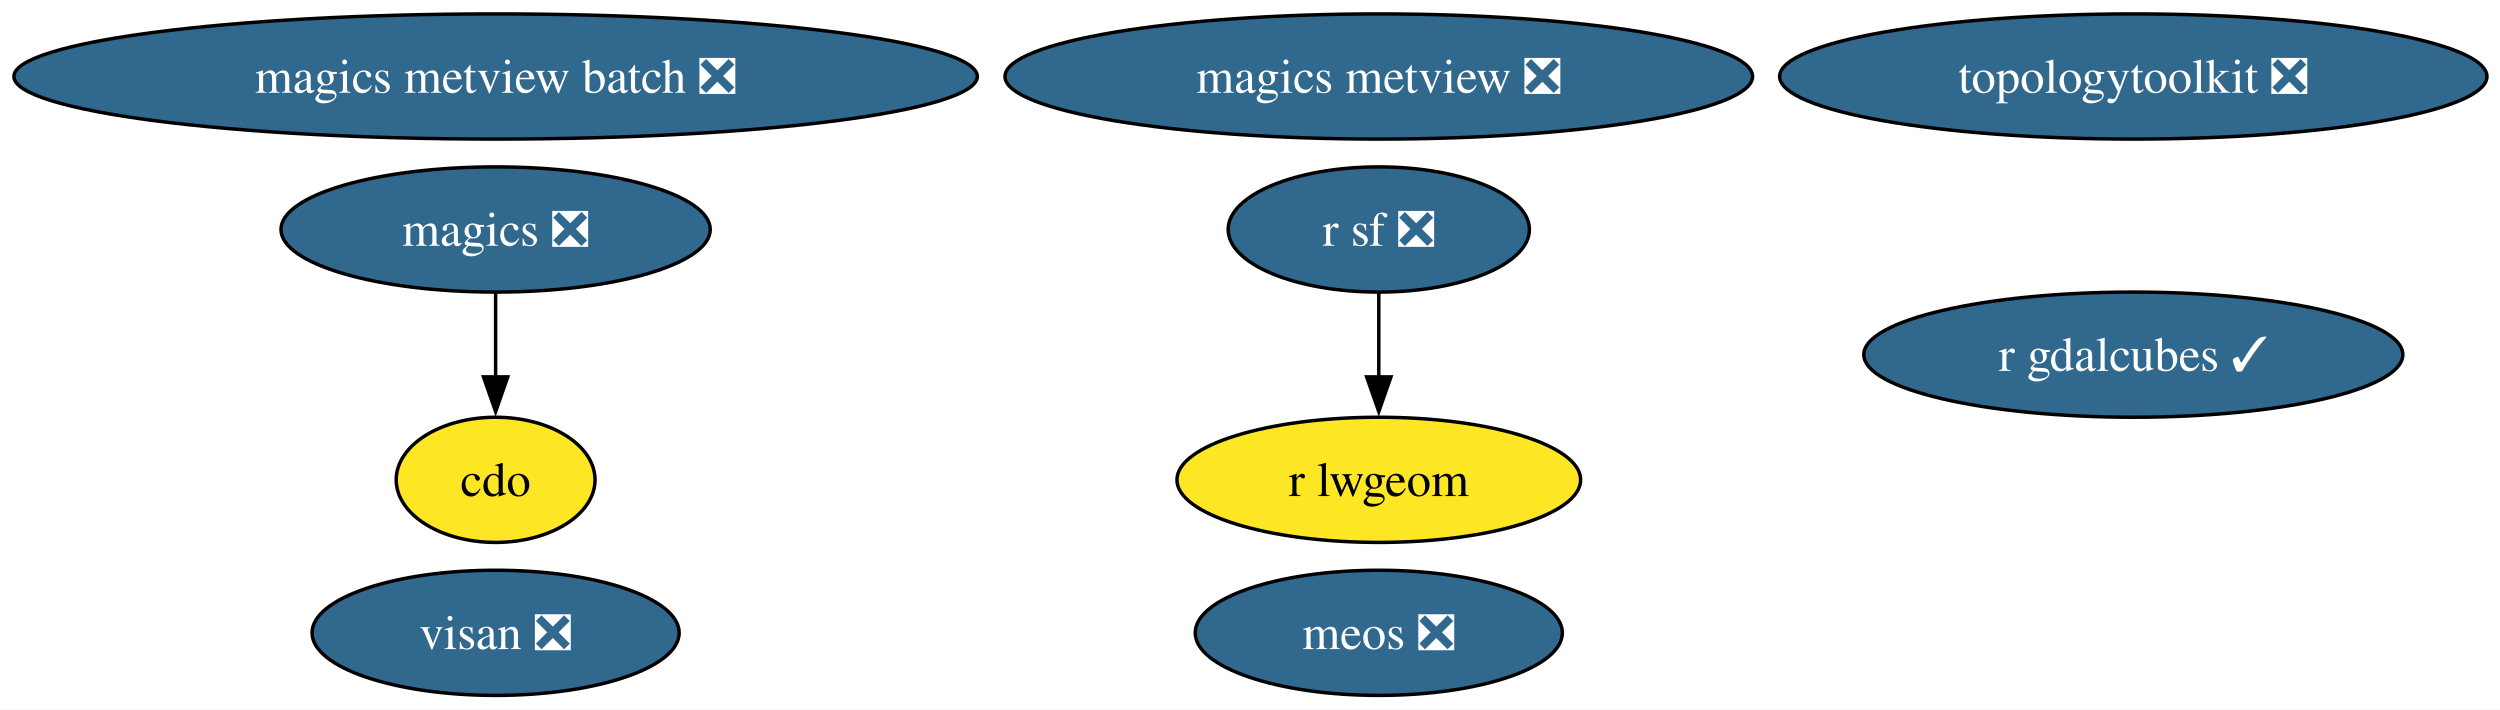
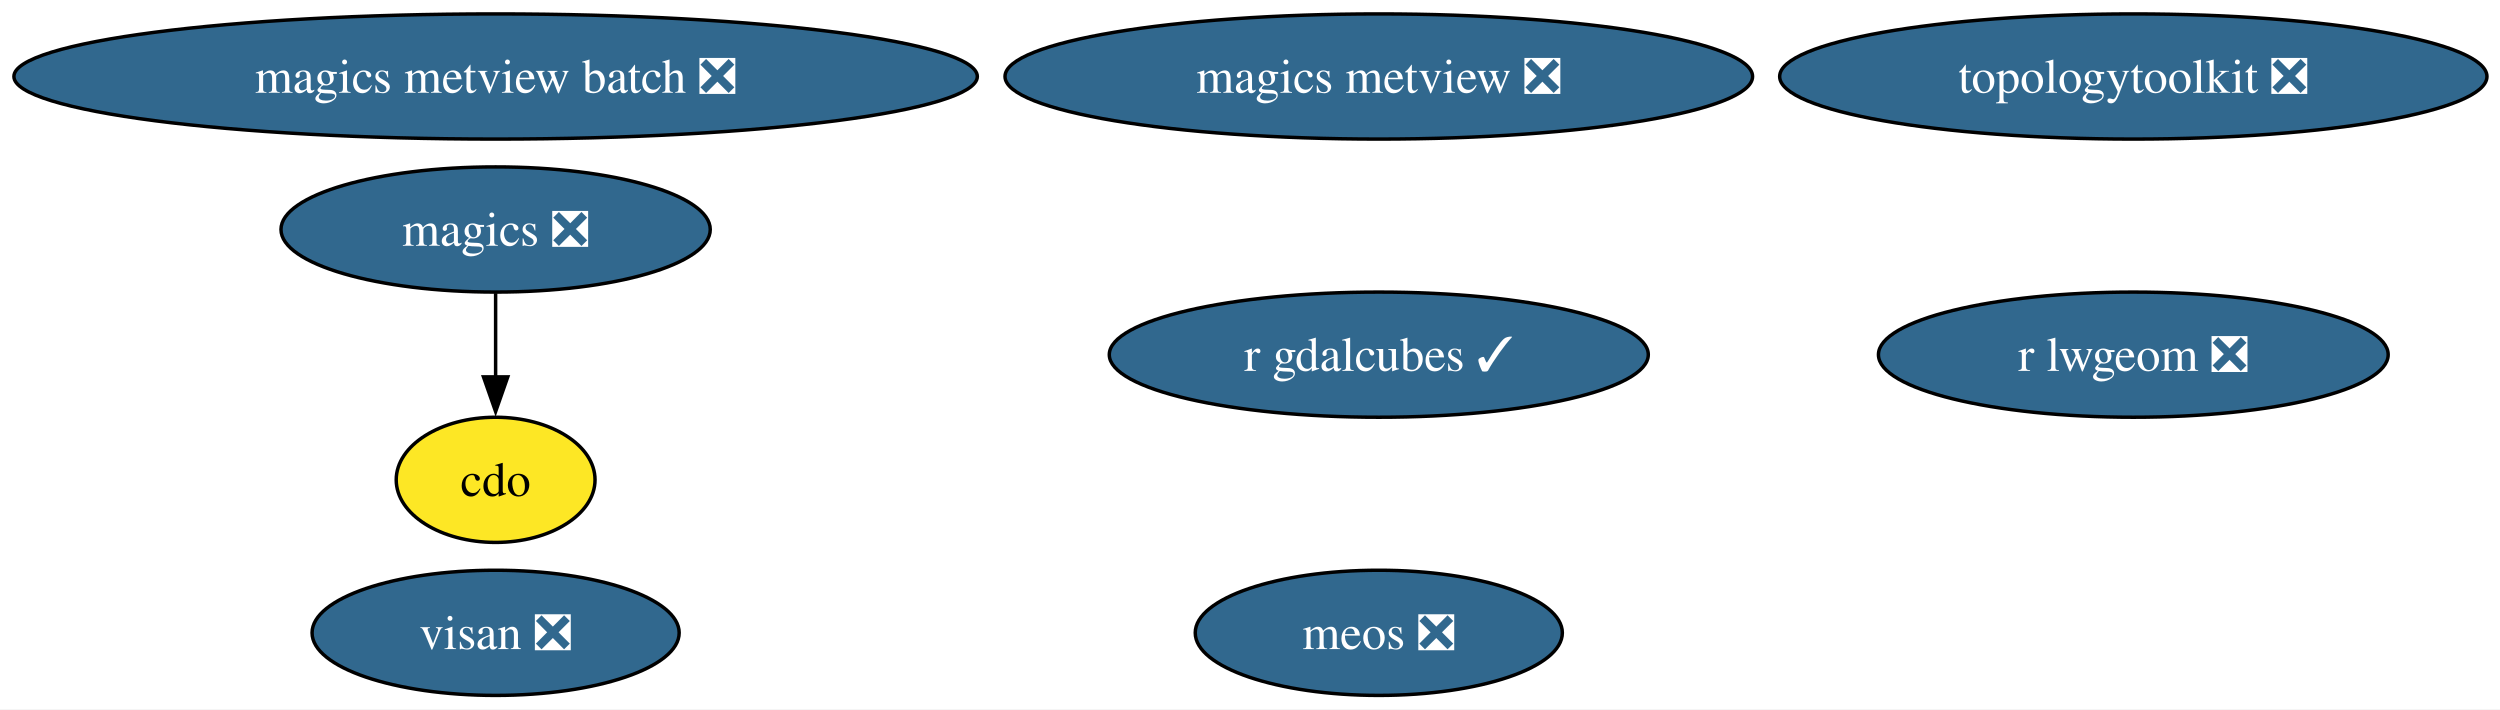
<svg xmlns="http://www.w3.org/2000/svg" xmlns:xlink="http://www.w3.org/1999/xlink" width="719pt" height="204pt" viewBox="0.00 0.00 719.00 204.00">
  <g id="graph0" class="graph" transform="scale(1 1) rotate(0) translate(4 200)">
    <polygon fill="white" stroke="none" points="-4,4 -4,-200 715.26,-200 715.26,4 -4,4" />
    <g id="node1" class="node">
      <g id="a_node1">
        <a xlink:href="https://github.com/conda-forge/cdo-feedstock" xlink:title="cdo">
          <ellipse fill="#fde725" stroke="black" cx="138.54" cy="-62" rx="28.59" ry="18" />
          <text xml:space="preserve" text-anchor="middle" x="138.54" y="-57.33" font-family="Times,serif" font-size="14.00">cdo</text>
        </a>
      </g>
    </g>
    <g id="node2" class="node">
      <g id="a_node2">
        <a xlink:href="https://github.com/conda-forge/magics-feedstock/pull/141" xlink:title="magics ❎">
          <ellipse fill="#31688e" stroke="black" cx="138.54" cy="-134" rx="61.73" ry="18" />
          <text xml:space="preserve" text-anchor="middle" x="138.54" y="-129.32" font-family="Times,serif" font-size="14.00" fill="white">magics ❎</text>
        </a>
      </g>
    </g>
    <g id="edge1" class="edge">
      <path fill="none" stroke="black" d="M138.54,-115.7C138.54,-108.41 138.54,-99.73 138.54,-91.54" />
      <polygon fill="black" stroke="black" points="142.04,-91.62 138.54,-81.62 135.04,-91.62 142.04,-91.62" />
    </g>
    <g id="node3" class="node">
      <g id="a_node3">
-         <a xlink:href="https://github.com/conda-forge/r-sf-feedstock/pull/140" xlink:title="r sf ❎">
-           <ellipse fill="#31688e" stroke="black" cx="392.54" cy="-134" rx="43.32" ry="18" />
-           <text xml:space="preserve" text-anchor="middle" x="392.54" y="-129.32" font-family="Times,serif" font-size="14.00" fill="white">r sf ❎</text>
+         <a xlink:href="https://github.com/conda-forge/r-lwgeom-feedstock/pull/66" xlink:title="r lwgeom ❎">
+           <ellipse fill="#31688e" stroke="black" cx="609.54" cy="-98" rx="73.3" ry="18" />
+           <text xml:space="preserve" text-anchor="middle" x="609.54" y="-93.33" font-family="Times,serif" font-size="14.00" fill="white">r lwgeom ❎</text>
        </a>
      </g>
    </g>
    <g id="node4" class="node">
      <g id="a_node4">
-         <a xlink:href="https://github.com/conda-forge/r-lwgeom-feedstock" xlink:title="r lwgeom">
-           <ellipse fill="#fde725" stroke="black" cx="392.54" cy="-62" rx="58.05" ry="18" />
-           <text xml:space="preserve" text-anchor="middle" x="392.54" y="-57.33" font-family="Times,serif" font-size="14.00">r lwgeom</text>
-         </a>
-       </g>
-     </g>
-     <g id="edge2" class="edge">
-       <path fill="none" stroke="black" d="M392.54,-115.7C392.54,-108.41 392.54,-99.73 392.54,-91.54" />
-       <polygon fill="black" stroke="black" points="396.04,-91.62 392.54,-81.62 389.04,-91.62 396.04,-91.62" />
-     </g>
-     <g id="node5" class="node">
-       <g id="a_node5">
        <a xlink:href="https://github.com/conda-forge/topologytoolkit-feedstock/pull/84" xlink:title="topologytoolkit ❎">
          <ellipse fill="#31688e" stroke="black" cx="609.54" cy="-178" rx="101.71" ry="18" />
          <text xml:space="preserve" text-anchor="middle" x="609.54" y="-173.32" font-family="Times,serif" font-size="14.00" fill="white">topologytoolkit ❎</text>
        </a>
      </g>
    </g>
-     <g id="node6" class="node">
-       <g id="a_node6">
+     <g id="node5" class="node">
+       <g id="a_node5">
        <a xlink:href="https://github.com/conda-forge/magics-metview-feedstock/pull/81" xlink:title="magics metview ❎">
          <ellipse fill="#31688e" stroke="black" cx="392.54" cy="-178" rx="107.5" ry="18" />
          <text xml:space="preserve" text-anchor="middle" x="392.54" y="-173.32" font-family="Times,serif" font-size="14.00" fill="white">magics metview ❎</text>
        </a>
      </g>
    </g>
-     <g id="node7" class="node">
-       <g id="a_node7">
+     <g id="node6" class="node">
+       <g id="a_node6">
        <a xlink:href="https://github.com/conda-forge/magics-metview-batch-feedstock/pull/72" xlink:title="magics metview batch ❎">
          <ellipse fill="#31688e" stroke="black" cx="138.54" cy="-178" rx="138.54" ry="18" />
          <text xml:space="preserve" text-anchor="middle" x="138.54" y="-173.32" font-family="Times,serif" font-size="14.00" fill="white">magics metview batch ❎</text>
        </a>
      </g>
    </g>
-     <g id="node8" class="node">
-       <g id="a_node8">
+     <g id="node7" class="node">
+       <g id="a_node7">
        <a xlink:href="https://github.com/conda-forge/r-gdalcubes-feedstock/pull/67" xlink:title="r gdalcubes ✓">
-           <ellipse fill="#31688e" stroke="black" cx="609.54" cy="-98" rx="77.51" ry="18" />
-           <text xml:space="preserve" text-anchor="middle" x="609.54" y="-93.33" font-family="Times,serif" font-size="14.00" fill="white">r gdalcubes ✓</text>
+           <ellipse fill="#31688e" stroke="black" cx="392.54" cy="-98" rx="77.51" ry="18" />
+           <text xml:space="preserve" text-anchor="middle" x="392.54" y="-93.33" font-family="Times,serif" font-size="14.00" fill="white">r gdalcubes ✓</text>
        </a>
      </g>
    </g>
-     <g id="node9" class="node">
-       <g id="a_node9">
+     <g id="node8" class="node">
+       <g id="a_node8">
        <a xlink:href="https://github.com/conda-forge/visan-feedstock/pull/28" xlink:title="visan ❎">
          <ellipse fill="#31688e" stroke="black" cx="138.54" cy="-18" rx="52.79" ry="18" />
          <text xml:space="preserve" text-anchor="middle" x="138.54" y="-13.32" font-family="Times,serif" font-size="14.00" fill="white">visan ❎</text>
        </a>
      </g>
    </g>
-     <g id="node10" class="node">
-       <g id="a_node10">
+     <g id="node9" class="node">
+       <g id="a_node9">
        <a xlink:href="https://github.com/conda-forge/meos-feedstock/pull/13" xlink:title="meos ❎">
          <ellipse fill="#31688e" stroke="black" cx="392.54" cy="-18" rx="52.79" ry="18" />
          <text xml:space="preserve" text-anchor="middle" x="392.54" y="-13.32" font-family="Times,serif" font-size="14.00" fill="white">meos ❎</text>
        </a>
      </g>
    </g>
  </g>
</svg>
